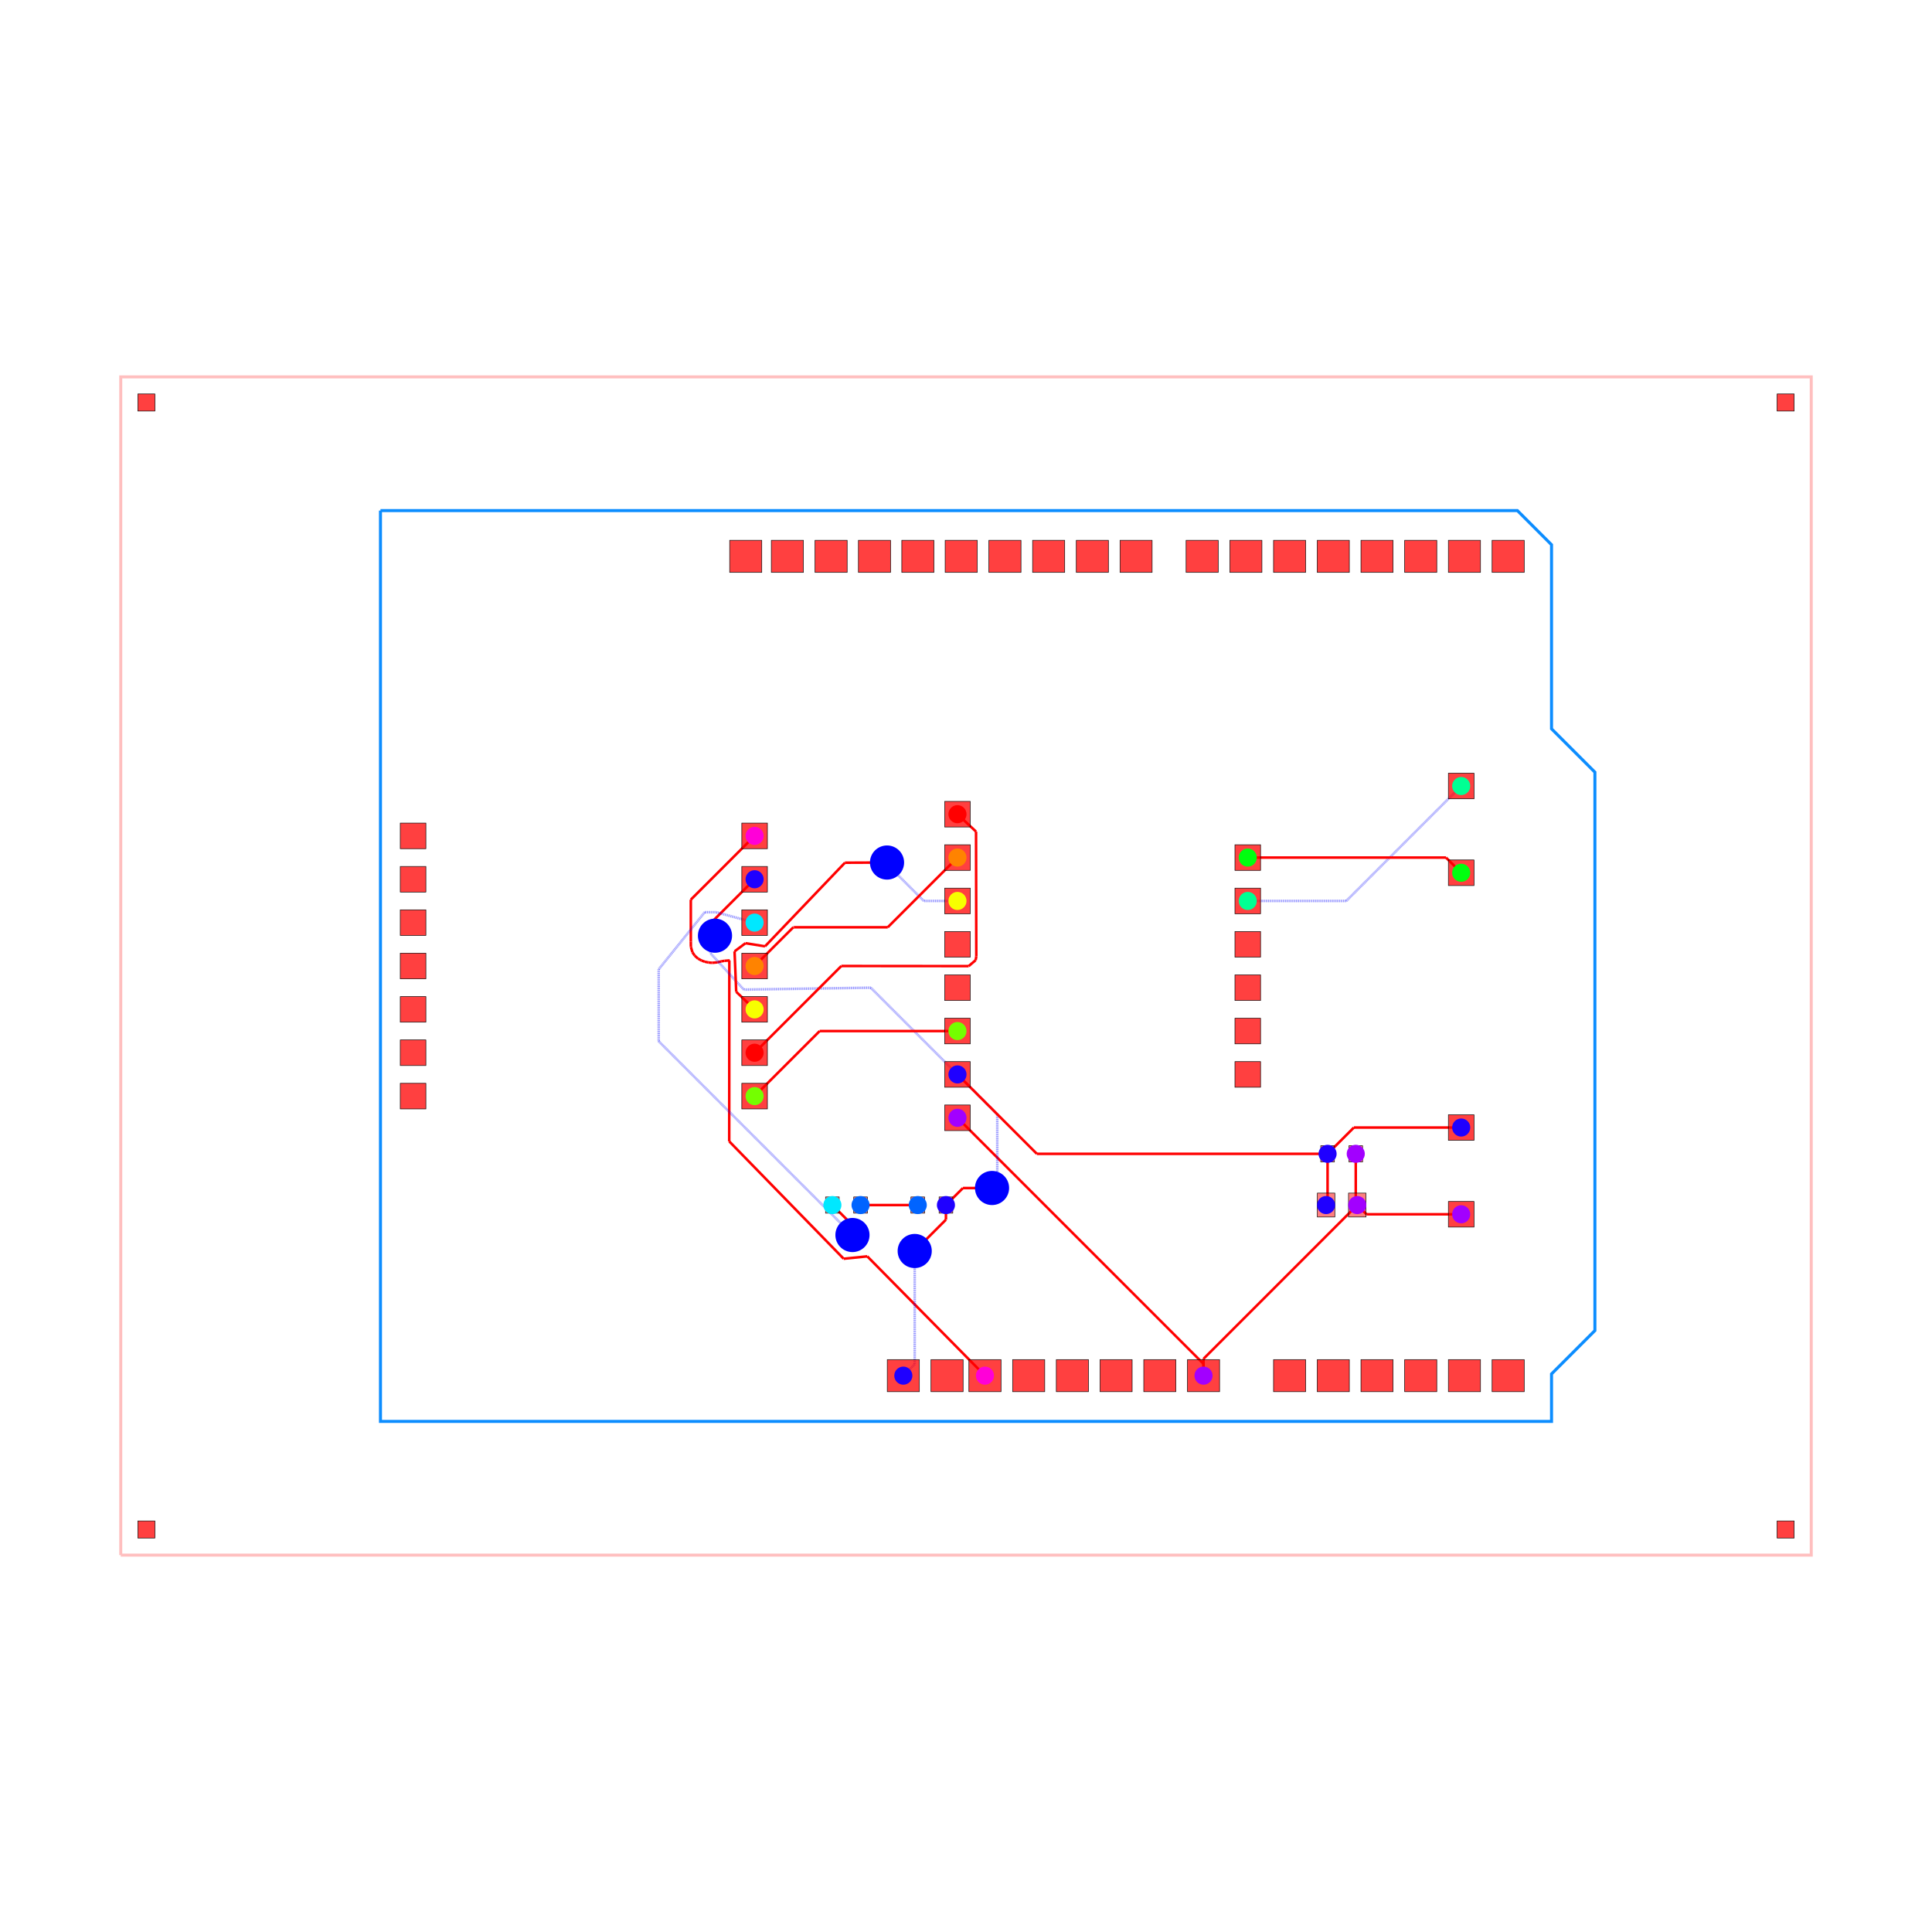
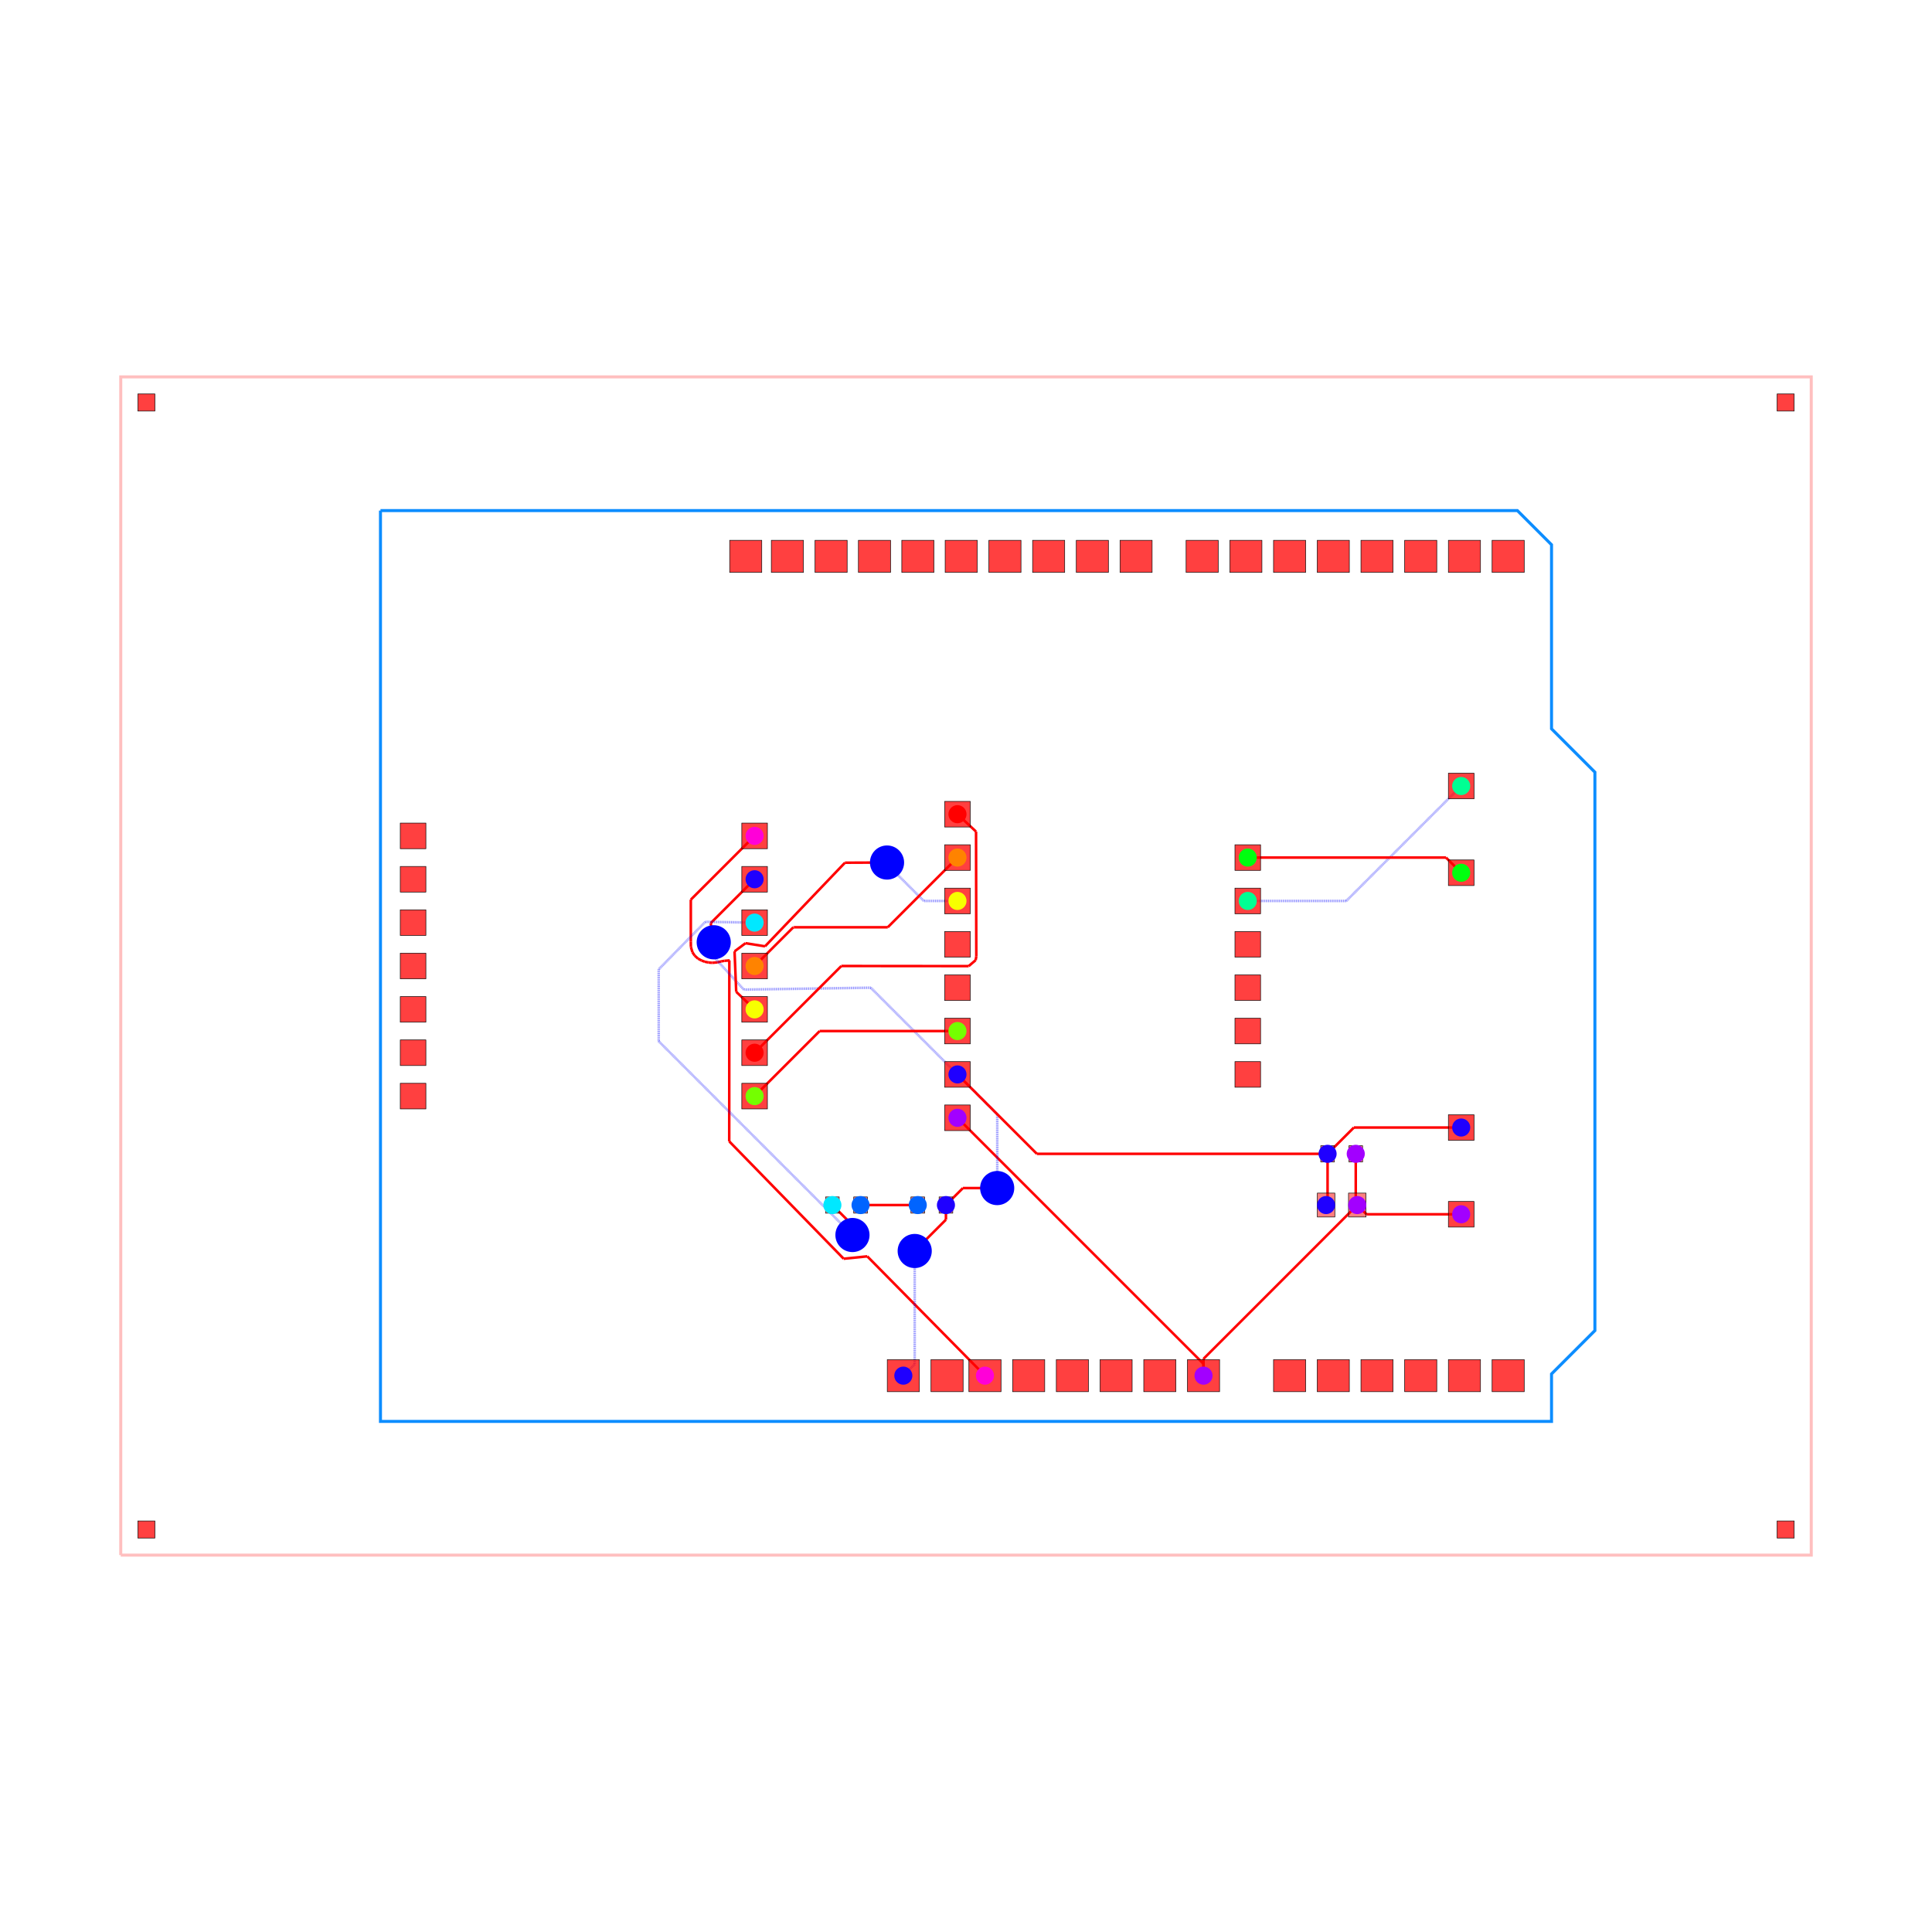
<svg xmlns="http://www.w3.org/2000/svg" width="640" height="640" viewBox="0 0 640 640">
  <rect width="100%" height="100%" fill="white" />
  <g>
    <polyline data-points="-49.5,-34.5 49.5,-34.5 49.5,34.5 -49.5,34.5 -49.5,-34.5" data-type="line" data-label="" points="40,515.152 600,515.152 600,124.848 40,124.848 40,515.152" fill="none" stroke="rgba(255,0,0,0.25)" stroke-width="1px" />
  </g>
  <g>
    <polyline data-points="-34.29,26.67 32.29,26.67 34.29,24.67 34.29,13.89 36.83,11.35 36.83,-21.35 34.29,-23.89 34.29,-26.67 -34.29,-26.67 -34.29,26.67" data-type="line" data-label="" points="126.036,169.139 502.651,169.139 513.964,180.453 513.964,241.43 528.331,255.798 528.331,440.768 513.964,455.135 513.964,470.861 126.036,470.861 126.036,169.139" fill="none" stroke="rgba(0, 136, 255, 0.95)" stroke-width="1px" />
  </g>
  <g>
    <polyline data-points="-12.379999999999999,7.62 -16.115539032448595,3.884460967551404" data-type="line" data-label="" points="249.972,276.897 228.841,298.027" fill="none" stroke="red" stroke-width="0.848" />
  </g>
  <g>
    <polyline data-points="-16.115539032448595,3.884460967551404 -16.115539032448595,1.4174062806521839" data-type="line" data-label="" points="228.841,298.027 228.841,311.982" fill="none" stroke="red" stroke-width="0.848" />
  </g>
  <g>
    <polyline data-points="-16.115539032448595,1.4174062806521839 -16.111173597357567,1.1138731233000008" data-type="line" data-label="" points="228.841,311.982 228.866,313.699" fill="none" stroke="red" stroke-width="0.848" />
  </g>
  <g>
    <polyline data-points="-16.111173597357567,1.1138731233000008 -16.021298833458307,0.8090293455544488" data-type="line" data-label="" points="228.866,313.699 229.374,315.424" fill="none" stroke="red" stroke-width="0.848" />
  </g>
  <g>
    <polyline data-points="-16.021298833458307,0.8090293455544488 -15.891174984108067,0.6102242823183112" data-type="line" data-label="" points="229.374,315.424 230.111,316.548" fill="none" stroke="red" stroke-width="0.848" />
  </g>
  <g>
    <polyline data-points="-15.891174984108067,0.6102242823183112 -15.69407611511969,0.43010187185928067" data-type="line" data-label="" points="230.111,316.548 231.225,317.567" fill="none" stroke="red" stroke-width="0.848" />
  </g>
  <g>
    <polyline data-points="-15.69407611511969,0.43010187185928067 -15.491139086846237,0.3227400940610538" data-type="line" data-label="" points="231.225,317.567 232.373,318.174" fill="none" stroke="red" stroke-width="0.848" />
  </g>
  <g>
    <polyline data-points="-15.491139086846237,0.3227400940610538 -15.300166825168919,0.2504972780790408" data-type="line" data-label="" points="232.373,318.174 233.454,318.583" fill="none" stroke="red" stroke-width="0.848" />
  </g>
  <g>
    <polyline data-points="-15.300166825168919,0.2504972780790408 -15.084930986282568,0.2056846583435714" data-type="line" data-label="" points="233.454,318.583 234.671,318.837" fill="none" stroke="red" stroke-width="0.848" />
  </g>
  <g>
    <polyline data-points="-15.084930986282568,0.2056846583435714 -14.865958487646559,0.18720909747035866" data-type="line" data-label="" points="234.671,318.837 235.91,318.941" fill="none" stroke="red" stroke-width="0.848" />
  </g>
  <g>
    <polyline data-points="-14.865958487646559,0.18720909747035866 -14.541756131007856,0.21541235259792918" data-type="line" data-label="" points="235.91,318.941 237.744,318.782" fill="none" stroke="red" stroke-width="0.848" />
  </g>
  <g>
    <polyline data-points="-14.541756131007856,0.21541235259792918 -14.336569479359511,0.27111332450623893" data-type="line" data-label="" points="237.744,318.782 238.904,318.466" fill="none" stroke="red" stroke-width="0.848" />
  </g>
  <g>
    <polyline data-points="-14.336569479359511,0.27111332450623893 -14.147,0.303" data-type="line" data-label="" points="238.904,318.466 239.977,318.286" fill="none" stroke="red" stroke-width="0.848" />
  </g>
  <g>
    <polyline data-points="-14.147,0.303 -13.840000000000002,0.327" data-type="line" data-label="" points="239.977,318.286 241.713,318.15" fill="none" stroke="red" stroke-width="0.848" />
  </g>
  <g>
    <polyline data-points="-13.840000000000002,0.327 -13.859913733482967,0.3246103519820441" data-type="line" data-label="" points="241.713,318.15 241.6,318.164" fill="none" stroke="red" stroke-width="0.848" />
  </g>
  <g>
    <polyline data-points="-13.859913733482967,0.3246103519820441 -13.866282159499763,-10.269464355225553" data-type="line" data-label="" points="241.6,318.164 241.564,378.09" fill="none" stroke="red" stroke-width="0.848" />
  </g>
  <g>
    <polyline data-points="-13.866282159499763,-10.269464355225553 -7.16498219611527,-17.143280513275098" data-type="line" data-label="" points="241.564,378.09 279.471,416.972" fill="none" stroke="red" stroke-width="0.848" />
  </g>
  <g>
    <polyline data-points="-7.16498219611527,-17.143280513275098 -5.781715683051156,-17.00332147642494" data-type="line" data-label="" points="279.471,416.972 287.295,416.18" fill="none" stroke="red" stroke-width="0.848" />
  </g>
  <g>
    <polyline data-points="-5.781715683051156,-17.00332147642494 1.11,-23.99" data-type="line" data-label="" points="287.295,416.18 326.279,455.701" fill="none" stroke="red" stroke-width="0.848" />
  </g>
  <g>
    <polyline data-points="22.825,-11 22.825,-13.911999999999999" data-type="line" data-label="" points="449.111,382.222 449.111,398.694" fill="none" stroke="red" stroke-width="0.848" />
  </g>
  <g>
    <polyline data-points="22.825,-13.911999999999999 22.9125,-14" data-type="line" data-label="" points="449.111,398.694 449.606,399.192" fill="none" stroke="red" stroke-width="0.848" />
  </g>
  <g>
    <polyline data-points="29,-14.54 23.453,-14.54" data-type="line" data-label="" points="484.04,402.246 452.663,402.246" fill="none" stroke="red" stroke-width="0.848" />
  </g>
  <g>
    <polyline data-points="23.453,-14.54 22.9125,-14" data-type="line" data-label="" points="452.663,402.246 449.606,399.192" fill="none" stroke="red" stroke-width="0.848" />
  </g>
  <g>
    <polyline data-points="13.91,-23.99 13.91,-23.003" data-type="line" data-label="" points="398.683,455.701 398.683,450.118" fill="none" stroke="red" stroke-width="0.848" />
  </g>
  <g>
    <polyline data-points="13.91,-23.003 22.9125,-14" data-type="line" data-label="" points="398.683,450.118 449.606,399.192" fill="none" stroke="red" stroke-width="0.848" />
  </g>
  <g>
    <polyline data-points="-0.5000000000000006,-8.89 13.91,-23.3" data-type="line" data-label="" points="317.172,370.287 398.683,451.798" fill="none" stroke="red" stroke-width="0.848" />
  </g>
  <g>
    <polyline data-points="13.91,-23.3 13.91,-23.99" data-type="line" data-label="" points="398.683,451.798 398.683,455.701" fill="none" stroke="red" stroke-width="0.848" />
  </g>
  <g>
    <polyline data-points="21.175,-11 21.175,-13.913" data-type="line" data-label="" points="439.778,382.222 439.778,398.7" fill="none" stroke="red" stroke-width="0.848" />
  </g>
  <g>
    <polyline data-points="21.175,-13.913 21.0875,-14" data-type="line" data-label="" points="439.778,398.7 439.283,399.192" fill="none" stroke="red" stroke-width="0.848" />
  </g>
  <g>
    <polyline data-points="-0.5000000000000004,-6.3500000000000005 1.8303621194521074,-8.68036211945211" data-type="line" data-label="" points="317.172,355.919 330.354,369.101" fill="none" stroke="rgba(0,0,255,0.5)" stroke-width="0.848" stroke-dasharray="0.2 0.2" />
  </g>
  <g>
    <polyline data-points="1.8303621194521074,-8.68036211945211 1.8303621194521076,-12.883953640828013" data-type="line" data-label="" points="330.354,369.101 330.354,392.879" fill="none" stroke="rgba(0,0,255,0.5)" stroke-width="0.848" stroke-dasharray="0.2 0.2" />
  </g>
  <g>
    <polyline data-points="1.8303621194521076,-12.883953640828013 1.8303621194521076,-13.000637880547893" data-type="line" data-label="" points="330.354,392.879 330.354,393.539" fill="none" stroke="rgba(0,0,255,0.5)" stroke-width="0.848" stroke-dasharray="0.2 0.2" />
  </g>
  <g>
-     <polyline data-points="1.8303621194521076,-13.000637880547893 1.5250000000000001,-13" data-type="line" data-label="" points="330.354,393.539 328.626,393.535" fill="none" stroke="rgba(0,0,255,0.5)" stroke-width="0.848" stroke-dasharray="0.2 0.2" />
-   </g>
-   <g>
-     <polyline data-points="1.5250000000000001,-13 -0.18000000000000083,-13.005" data-type="line" data-label="" points="328.626,393.535 318.982,393.564" fill="none" stroke="red" stroke-width="0.848" />
+     <polyline data-points="1.8303621194521076,-13.000637880547893 1.826,-13.005" data-type="line" data-label="" points="330.354,393.539 330.329,393.564" fill="none" stroke="rgba(0,0,255,0.5)" stroke-width="0.848" stroke-dasharray="0.2 0.2" />
+   </g>
+   <g>
+     <polyline data-points="1.826,-13.005 -0.18000000000000083,-13.005" data-type="line" data-label="" points="330.329,393.564 318.982,393.564" fill="none" stroke="red" stroke-width="0.848" />
  </g>
  <g>
    <polyline data-points="-0.18000000000000083,-13.005 -1.175,-14" data-type="line" data-label="" points="318.982,393.564 313.354,399.192" fill="none" stroke="red" stroke-width="0.848" />
  </g>
  <g>
    <polyline data-points="21.175,-11 22.715,-9.46" data-type="line" data-label="" points="439.778,382.222 448.489,373.511" fill="none" stroke="red" stroke-width="0.848" />
  </g>
  <g>
    <polyline data-points="22.715,-9.46 29,-9.46" data-type="line" data-label="" points="448.489,373.511 484.04,373.511" fill="none" stroke="red" stroke-width="0.848" />
  </g>
  <g>
    <polyline data-points="-1.175,-14 -1.175,-14.855598936256941" data-type="line" data-label="" points="313.354,399.192 313.354,404.032" fill="none" stroke="red" stroke-width="0.848" />
  </g>
  <g>
    <polyline data-points="-1.175,-14.855598936256941 -2.8680312375522674,-16.548630173809208" data-type="line" data-label="" points="313.354,404.032 303.777,413.608" fill="none" stroke="red" stroke-width="0.848" />
  </g>
  <g>
    <polyline data-points="-2.8680312375522674,-16.548630173809208 -2.8680312375522674,-16.55403123755227" data-type="line" data-label="" points="303.777,413.608 303.777,413.639" fill="none" stroke="red" stroke-width="0.848" />
  </g>
  <g>
    <polyline data-points="-2.8680312375522674,-16.55403123755227 -3.004,-16.69" data-type="line" data-label="" points="303.777,413.639 303.008,414.408" fill="none" stroke="red" stroke-width="0.848" />
  </g>
  <g>
    <polyline data-points="-3.004,-16.69 -3.004,-23.323999999999998" data-type="line" data-label="" points="303.008,414.408 303.008,451.934" fill="none" stroke="rgba(0,0,255,0.5)" stroke-width="0.848" stroke-dasharray="0.2 0.2" />
  </g>
  <g>
    <polyline data-points="-3.004,-23.323999999999998 -3.67,-23.99" data-type="line" data-label="" points="303.008,451.934 299.24,455.701" fill="none" stroke="rgba(0,0,255,0.5)" stroke-width="0.848" stroke-dasharray="0.2 0.2" />
  </g>
  <g>
    <polyline data-points="-0.5000000000000004,-6.3500000000000005 -5.579209984097725,-1.2707900159022758" data-type="line" data-label="" points="317.172,355.919 288.441,327.188" fill="none" stroke="rgba(0,0,255,0.5)" stroke-width="0.848" stroke-dasharray="0.2 0.2" />
  </g>
  <g>
    <polyline data-points="-5.579209984097725,-1.2707900159022758 -13.011211619771643,-1.3821136684684059" data-type="line" data-label="" points="288.441,327.188 246.401,327.818" fill="none" stroke="rgba(0,0,255,0.5)" stroke-width="0.848" stroke-dasharray="0.2 0.2" />
  </g>
  <g>
    <polyline data-points="-13.011211619771643,-1.3821136684684059 -14.973451445721997,0.7551557806070713" data-type="line" data-label="" points="246.401,327.818 235.302,315.728" fill="none" stroke="rgba(0,0,255,0.5)" stroke-width="0.848" stroke-dasharray="0.2 0.2" />
  </g>
  <g>
    <polyline data-points="-14.973451445721997,0.7551557806070713 -14.9471555657414,1.03943580131953" data-type="line" data-label="" points="235.302,315.728 235.45,314.12" fill="none" stroke="rgba(0,0,255,0.5)" stroke-width="0.848" stroke-dasharray="0.2 0.2" />
  </g>
  <g>
    <polyline data-points="-14.9471555657414,1.03943580131953 -14.9471555657414,1.0379204559154622" data-type="line" data-label="" points="235.45,314.12 235.45,314.129" fill="none" stroke="rgba(0,0,255,0.5)" stroke-width="0.848" stroke-dasharray="0.2 0.2" />
  </g>
  <g>
-     <polyline data-points="-14.9471555657414,1.0379204559154622 -14.7,1.7750000000000001" data-type="line" data-label="" points="235.45,314.129 236.848,309.96" fill="none" stroke="rgba(0,0,255,0.5)" stroke-width="0.848" stroke-dasharray="0.2 0.2" />
-   </g>
-   <g>
-     <polyline data-points="-14.7,1.7750000000000001 -14.951164352009338,2.5088356479906633" data-type="line" data-label="" points="236.848,309.96 235.428,305.809" fill="none" stroke="red" stroke-width="0.848" />
+     <polyline data-points="-14.9471555657414,1.0379204559154622 -14.773563385103932,1.3897031471155719" data-type="line" data-label="" points="235.45,314.129 236.432,312.139" fill="none" stroke="rgba(0,0,255,0.5)" stroke-width="0.848" stroke-dasharray="0.2 0.2" />
+   </g>
+   <g>
+     <polyline data-points="-14.773563385103932,1.3897031471155719 -14.951164352009338,2.5088356479906633" data-type="line" data-label="" points="236.432,312.139 235.428,305.809" fill="none" stroke="red" stroke-width="0.848" />
  </g>
  <g>
    <polyline data-points="-14.951164352009338,2.5088356479906633 -12.379999999999999,5.079999999999999" data-type="line" data-label="" points="235.428,305.809 249.972,291.265" fill="none" stroke="red" stroke-width="0.848" />
  </g>
  <g>
    <polyline data-points="-0.5000000000000004,-6.3500000000000005 4.149999999999999,-11" data-type="line" data-label="" points="317.172,355.919 343.475,382.222" fill="none" stroke="red" stroke-width="0.848" />
  </g>
  <g>
    <polyline data-points="4.149999999999999,-11 21.175,-11" data-type="line" data-label="" points="343.475,382.222 439.778,382.222" fill="none" stroke="red" stroke-width="0.848" />
  </g>
  <g>
    <polyline data-points="-2.825,-14 -6.175,-14" data-type="line" data-label="" points="304.02,399.192 285.071,399.192" fill="none" stroke="red" stroke-width="0.848" />
  </g>
  <g>
-     <polyline data-points="-12.379999999999999,2.54 -14.624999999999998,3.1499999999999995" data-type="line" data-label="" points="249.972,305.632 237.273,302.182" fill="none" stroke="rgba(0,0,255,0.5)" stroke-width="0.848" stroke-dasharray="0.2 0.2" />
-   </g>
-   <g>
-     <polyline data-points="-14.624999999999998,3.1499999999999995 -15.299999999999997,3.1499999999999995" data-type="line" data-label="" points="237.273,302.182 233.455,302.182" fill="none" stroke="rgba(0,0,255,0.5)" stroke-width="0.848" stroke-dasharray="0.2 0.2" />
-   </g>
-   <g>
-     <polyline data-points="-15.299999999999997,3.1499999999999995 -17.996903341623266,-0.19689418842833714" data-type="line" data-label="" points="233.455,302.182 218.199,321.114" fill="none" stroke="rgba(0,0,255,0.5)" stroke-width="0.848" stroke-dasharray="0.2 0.2" />
+     <polyline data-points="-12.379999999999999,2.54 -15.265061880124613,2.5879225542525455" data-type="line" data-label="" points="249.972,305.632 233.652,305.361" fill="none" stroke="rgba(0,0,255,0.5)" stroke-width="0.848" stroke-dasharray="0.2 0.2" />
+   </g>
+   <g>
+     <polyline data-points="-15.265061880124613,2.5879225542525455 -17.996903341623266,-0.19689418842833714" data-type="line" data-label="" points="233.652,305.361 218.199,321.114" fill="none" stroke="rgba(0,0,255,0.5)" stroke-width="0.848" stroke-dasharray="0.2 0.2" />
  </g>
  <g>
    <polyline data-points="-17.996903341623266,-0.19689418842833714 -17.99578300987679,-4.407216990123212" data-type="line" data-label="" points="218.199,321.114 218.206,344.93" fill="none" stroke="rgba(0,0,255,0.5)" stroke-width="0.848" stroke-dasharray="0.2 0.2" />
  </g>
  <g>
    <polyline data-points="-17.99578300987679,-4.407216990123212 -6.6673216150709536,-15.735678384929047" data-type="line" data-label="" points="218.206,344.93 282.286,409.01" fill="none" stroke="rgba(0,0,255,0.5)" stroke-width="0.848" stroke-dasharray="0.2 0.2" />
  </g>
  <g>
    <polyline data-points="-6.6673216150709536,-15.735678384929047 -6.649,-15.754" data-type="line" data-label="" points="282.286,409.01 282.389,409.114" fill="none" stroke="rgba(0,0,255,0.5)" stroke-width="0.848" stroke-dasharray="0.2 0.2" />
  </g>
  <g>
    <polyline data-points="-6.649,-15.754 -6.649,-15.176" data-type="line" data-label="" points="282.389,409.114 282.389,405.844" fill="none" stroke="red" stroke-width="0.848" />
  </g>
  <g>
    <polyline data-points="-6.649,-15.176 -7.825,-14" data-type="line" data-label="" points="282.389,405.844 275.737,399.192" fill="none" stroke="red" stroke-width="0.848" />
  </g>
  <g>
    <polyline data-points="16.5,3.8100000000000005 22.270000000000003,3.8100000000000005" data-type="line" data-label="" points="413.333,298.448 445.972,298.448" fill="none" stroke="rgba(0,0,255,0.5)" stroke-width="0.848" stroke-dasharray="0.2 0.2" />
  </g>
  <g>
    <polyline data-points="22.270000000000003,3.8100000000000005 29,10.54" data-type="line" data-label="" points="445.972,298.448 484.04,260.38" fill="none" stroke="rgba(0,0,255,0.5)" stroke-width="0.848" stroke-dasharray="0.2 0.2" />
  </g>
  <g>
    <polyline data-points="16.5,6.35 28.11,6.35" data-type="line" data-label="" points="413.333,284.081 479.006,284.081" fill="none" stroke="red" stroke-width="0.848" />
  </g>
  <g>
    <polyline data-points="28.11,6.35 29,5.46" data-type="line" data-label="" points="479.006,284.081 484.04,289.115" fill="none" stroke="red" stroke-width="0.848" />
  </g>
  <g>
    <polyline data-points="-0.5000000000000002,-3.8100000000000005 -8.57,-3.8100000000000005" data-type="line" data-label="" points="317.172,341.552 271.523,341.552" fill="none" stroke="red" stroke-width="0.848" />
  </g>
  <g>
    <polyline data-points="-8.57,-3.8100000000000005 -12.379999999999999,-7.62" data-type="line" data-label="" points="271.523,341.552 249.972,363.103" fill="none" stroke="red" stroke-width="0.848" />
  </g>
  <g>
    <polyline data-points="-0.4999999999999998,3.8099999999999987 -2.471703855705023,3.8099999999999987" data-type="line" data-label="" points="317.172,298.448 306.019,298.448" fill="none" stroke="rgba(0,0,255,0.5)" stroke-width="0.848" stroke-dasharray="0.2 0.2" />
  </g>
  <g>
    <polyline data-points="-2.471703855705023,3.8099999999999987 -4.593548653914081,5.931844798209057" data-type="line" data-label="" points="306.019,298.448 294.016,286.446" fill="none" stroke="rgba(0,0,255,0.5)" stroke-width="0.848" stroke-dasharray="0.2 0.2" />
  </g>
  <g>
    <polyline data-points="-4.593548653914081,5.931844798209057 -4.593548653914081,6.028351064893331" data-type="line" data-label="" points="294.016,286.446 294.016,285.9" fill="none" stroke="rgba(0,0,255,0.5)" stroke-width="0.848" stroke-dasharray="0.2 0.2" />
  </g>
  <g>
    <polyline data-points="-4.593548653914081,6.028351064893331 -4.62465922620403,6.05946163718328" data-type="line" data-label="" points="294.016,285.9 293.84,285.724" fill="none" stroke="rgba(0,0,255,0.5)" stroke-width="0.848" stroke-dasharray="0.2 0.2" />
  </g>
  <g>
    <polyline data-points="-4.62465922620403,6.05946163718328 -7.089441313111011,6.048962011544788" data-type="line" data-label="" points="293.84,285.724 279.898,285.784" fill="none" stroke="red" stroke-width="0.848" />
  </g>
  <g>
    <polyline data-points="-7.089441313111011,6.048962011544788 -11.769414430962609,1.1520180152155004" data-type="line" data-label="" points="279.898,285.784 253.426,313.484" fill="none" stroke="red" stroke-width="0.848" />
  </g>
  <g>
    <polyline data-points="-11.769414430962609,1.1520180152155004 -12.914177894850654,1.3346744531504116" data-type="line" data-label="" points="253.426,313.484 246.95,312.45" fill="none" stroke="red" stroke-width="0.848" />
  </g>
  <g>
    <polyline data-points="-12.914177894850654,1.3346744531504116 -13.554033190639625,0.8576037359368637" data-type="line" data-label="" points="246.95,312.45 243.331,315.149" fill="none" stroke="red" stroke-width="0.848" />
  </g>
  <g>
    <polyline data-points="-13.554033190639625,0.8576037359368637 -13.457615550138163,-1.5104544811440455" data-type="line" data-label="" points="243.331,315.149 243.876,328.544" fill="none" stroke="red" stroke-width="0.848" />
  </g>
  <g>
    <polyline data-points="-13.457615550138163,-1.5104544811440455 -12.379999999999999,-2.54" data-type="line" data-label="" points="243.876,328.544 249.972,334.368" fill="none" stroke="red" stroke-width="0.848" />
  </g>
  <g>
    <polyline data-points="-0.4999999999999996,6.35 -4.582056714093773,2.2679432859062265" data-type="line" data-label="" points="317.172,284.081 294.081,307.171" fill="none" stroke="red" stroke-width="0.848" />
  </g>
  <g>
    <polyline data-points="-4.582056714093773,2.2679432859062265 -10.069912885451132,2.2679432859062265" data-type="line" data-label="" points="294.081,307.171 263.039,307.171" fill="none" stroke="red" stroke-width="0.848" />
  </g>
  <g>
    <polyline data-points="-10.069912885451132,2.2679432859062265 -10.112056714093775,2.2679432859062265" data-type="line" data-label="" points="263.039,307.171 262.8,307.171" fill="none" stroke="red" stroke-width="0.848" />
  </g>
  <g>
    <polyline data-points="-10.112056714093775,2.2679432859062265 -12.379999999999999,0" data-type="line" data-label="" points="262.8,307.171 249.972,320" fill="none" stroke="red" stroke-width="0.848" />
  </g>
  <g>
    <polyline data-points="-0.49999999999999944,8.89 0.5884561571269298,7.8697274155375565" data-type="line" data-label="" points="317.172,269.713 323.329,275.484" fill="none" stroke="red" stroke-width="0.848" />
  </g>
  <g>
    <polyline data-points="0.5884561571269298,7.8697274155375565 0.6031199269685501,0.5591941928073673" data-type="line" data-label="" points="323.329,275.484 323.412,316.837" fill="none" stroke="red" stroke-width="0.848" />
  </g>
  <g>
    <polyline data-points="0.6031199269685501,0.5591941928073673 0.5651357139356389,0.34170922051227415" data-type="line" data-label="" points="323.412,316.837 323.197,318.067" fill="none" stroke="red" stroke-width="0.848" />
  </g>
  <g>
    <polyline data-points="0.5651357139356389,0.34170922051227415 0.15602005967902519,-0.006351716385023205" data-type="line" data-label="" points="323.197,318.067 320.883,320.036" fill="none" stroke="red" stroke-width="0.848" />
  </g>
  <g>
    <polyline data-points="0.15602005967902519,-0.006351716385023205 -7.300000000000001,0" data-type="line" data-label="" points="320.883,320.036 278.707,320" fill="none" stroke="red" stroke-width="0.848" />
  </g>
  <g>
    <polyline data-points="-7.300000000000001,0 -12.379999999999999,-5.08" data-type="line" data-label="" points="278.707,320 249.972,348.735" fill="none" stroke="red" stroke-width="0.848" />
  </g>
  <g>
    <rect data-type="rect" data-label="top source_net_1" data-x="22.9125" data-y="-14" x="446.707" y="395.232" width="5.798" height="7.919" fill="rgba(255,0,0,0.5)" stroke="black" stroke-width="0.177" />
  </g>
  <g>
    <rect data-type="rect" data-label="top source_net_0" data-x="21.0875" data-y="-14" x="436.384" y="395.232" width="5.798" height="7.919" fill="rgba(255,0,0,0.5)" stroke="black" stroke-width="0.177" />
  </g>
  <g>
    <rect data-type="rect" data-label="top source_net_1" data-x="22.825" data-y="-11" x="446.848" y="379.535" width="4.525" height="5.374" fill="rgba(255,0,0,0.5)" stroke="black" stroke-width="0.177" />
  </g>
  <g>
    <rect data-type="rect" data-label="top source_net_0" data-x="21.175" data-y="-11" x="437.515" y="379.535" width="4.525" height="5.374" fill="rgba(255,0,0,0.5)" stroke="black" stroke-width="0.177" />
  </g>
  <g>
    <rect data-type="rect" data-label="top source_trace_20" data-x="-7.825" data-y="-14" x="273.475" y="396.505" width="4.525" height="5.374" fill="rgba(255,0,0,0.5)" stroke="black" stroke-width="0.177" />
  </g>
  <g>
    <rect data-type="rect" data-label="top source_trace_21" data-x="-6.175" data-y="-14" x="282.808" y="396.505" width="4.525" height="5.374" fill="rgba(255,0,0,0.5)" stroke="black" stroke-width="0.177" />
  </g>
  <g>
    <rect data-type="rect" data-label="top source_trace_21" data-x="-2.825" data-y="-14" x="301.758" y="396.505" width="4.525" height="5.374" fill="rgba(255,0,0,0.5)" stroke="black" stroke-width="0.177" />
  </g>
  <g>
    <rect data-type="rect" data-label="top source_net_0" data-x="-1.175" data-y="-14" x="311.091" y="396.505" width="4.525" height="5.374" fill="rgba(255,0,0,0.5)" stroke="black" stroke-width="0.177" />
  </g>
  <g>
    <rect data-type="rect" data-label="top bottom" data-x="31.75" data-y="-23.99" x="494.279" y="450.384" width="10.634" height="10.634" fill="rgba(255,0,0,0.75)" stroke="black" stroke-width="0.177" />
  </g>
  <g>
    <rect data-type="rect" data-label="top bottom" data-x="29.19" data-y="-23.99" x="479.798" y="450.384" width="10.634" height="10.634" fill="rgba(255,0,0,0.75)" stroke="black" stroke-width="0.177" />
  </g>
  <g>
    <rect data-type="rect" data-label="top bottom" data-x="26.63" data-y="-23.99" x="465.317" y="450.384" width="10.634" height="10.634" fill="rgba(255,0,0,0.75)" stroke="black" stroke-width="0.177" />
  </g>
  <g>
    <rect data-type="rect" data-label="top bottom" data-x="24.07" data-y="-23.99" x="450.836" y="450.384" width="10.634" height="10.634" fill="rgba(255,0,0,0.75)" stroke="black" stroke-width="0.177" />
  </g>
  <g>
    <rect data-type="rect" data-label="top bottom" data-x="21.51" data-y="-23.99" x="436.356" y="450.384" width="10.634" height="10.634" fill="rgba(255,0,0,0.75)" stroke="black" stroke-width="0.177" />
  </g>
  <g>
    <rect data-type="rect" data-label="top bottom" data-x="18.95" data-y="-23.99" x="421.875" y="450.384" width="10.634" height="10.634" fill="rgba(255,0,0,0.75)" stroke="black" stroke-width="0.177" />
  </g>
  <g>
    <rect data-type="rect" data-label="top source_net_1 bottom source_net_1" data-x="13.91" data-y="-23.99" x="393.366" y="450.384" width="10.634" height="10.634" fill="rgba(255,0,0,0.75)" stroke="black" stroke-width="0.177" />
  </g>
  <g>
    <rect data-type="rect" data-label="top bottom" data-x="11.35" data-y="-23.99" x="378.885" y="450.384" width="10.634" height="10.634" fill="rgba(255,0,0,0.75)" stroke="black" stroke-width="0.177" />
  </g>
  <g>
    <rect data-type="rect" data-label="top bottom" data-x="8.79" data-y="-23.99" x="364.404" y="450.384" width="10.634" height="10.634" fill="rgba(255,0,0,0.75)" stroke="black" stroke-width="0.177" />
  </g>
  <g>
    <rect data-type="rect" data-label="top bottom" data-x="6.23" data-y="-23.99" x="349.923" y="450.384" width="10.634" height="10.634" fill="rgba(255,0,0,0.75)" stroke="black" stroke-width="0.177" />
  </g>
  <g>
    <rect data-type="rect" data-label="top bottom" data-x="3.67" data-y="-23.99" x="335.442" y="450.384" width="10.634" height="10.634" fill="rgba(255,0,0,0.75)" stroke="black" stroke-width="0.177" />
  </g>
  <g>
    <rect data-type="rect" data-label="top source_net_2 bottom source_net_2" data-x="1.11" data-y="-23.99" x="320.962" y="450.384" width="10.634" height="10.634" fill="rgba(255,0,0,0.75)" stroke="black" stroke-width="0.177" />
  </g>
  <g>
    <rect data-type="rect" data-label="top bottom" data-x="-1.11" data-y="-23.99" x="308.404" y="450.384" width="10.634" height="10.634" fill="rgba(255,0,0,0.75)" stroke="black" stroke-width="0.177" />
  </g>
  <g>
    <rect data-type="rect" data-label="top source_net_0 bottom source_net_0" data-x="-3.67" data-y="-23.99" x="293.923" y="450.384" width="10.634" height="10.634" fill="rgba(255,0,0,0.75)" stroke="black" stroke-width="0.177" />
  </g>
  <g>
    <rect data-type="rect" data-label="top bottom" data-x="31.75" data-y="23.99" x="494.279" y="178.982" width="10.634" height="10.634" fill="rgba(255,0,0,0.75)" stroke="black" stroke-width="0.177" />
  </g>
  <g>
    <rect data-type="rect" data-label="top bottom" data-x="29.19" data-y="23.99" x="479.798" y="178.982" width="10.634" height="10.634" fill="rgba(255,0,0,0.75)" stroke="black" stroke-width="0.177" />
  </g>
  <g>
    <rect data-type="rect" data-label="top bottom" data-x="26.63" data-y="23.99" x="465.317" y="178.982" width="10.634" height="10.634" fill="rgba(255,0,0,0.75)" stroke="black" stroke-width="0.177" />
  </g>
  <g>
    <rect data-type="rect" data-label="top bottom" data-x="24.07" data-y="23.99" x="450.836" y="178.982" width="10.634" height="10.634" fill="rgba(255,0,0,0.75)" stroke="black" stroke-width="0.177" />
  </g>
  <g>
    <rect data-type="rect" data-label="top bottom" data-x="21.51" data-y="23.99" x="436.356" y="178.982" width="10.634" height="10.634" fill="rgba(255,0,0,0.75)" stroke="black" stroke-width="0.177" />
  </g>
  <g>
    <rect data-type="rect" data-label="top bottom" data-x="18.95" data-y="23.99" x="421.875" y="178.982" width="10.634" height="10.634" fill="rgba(255,0,0,0.75)" stroke="black" stroke-width="0.177" />
  </g>
  <g>
    <rect data-type="rect" data-label="top bottom" data-x="16.39" data-y="23.99" x="407.394" y="178.982" width="10.634" height="10.634" fill="rgba(255,0,0,0.75)" stroke="black" stroke-width="0.177" />
  </g>
  <g>
    <rect data-type="rect" data-label="top bottom" data-x="13.83" data-y="23.99" x="392.913" y="178.982" width="10.634" height="10.634" fill="rgba(255,0,0,0.75)" stroke="black" stroke-width="0.177" />
  </g>
  <g>
    <rect data-type="rect" data-label="top bottom" data-x="9.96" data-y="23.99" x="371.022" y="178.982" width="10.634" height="10.634" fill="rgba(255,0,0,0.75)" stroke="black" stroke-width="0.177" />
  </g>
  <g>
    <rect data-type="rect" data-label="top bottom" data-x="7.4" data-y="23.99" x="356.541" y="178.982" width="10.634" height="10.634" fill="rgba(255,0,0,0.75)" stroke="black" stroke-width="0.177" />
  </g>
  <g>
    <rect data-type="rect" data-label="top bottom" data-x="4.84" data-y="23.99" x="342.061" y="178.982" width="10.634" height="10.634" fill="rgba(255,0,0,0.75)" stroke="black" stroke-width="0.177" />
  </g>
  <g>
    <rect data-type="rect" data-label="top bottom" data-x="2.28" data-y="23.99" x="327.58" y="178.982" width="10.634" height="10.634" fill="rgba(255,0,0,0.75)" stroke="black" stroke-width="0.177" />
  </g>
  <g>
    <rect data-type="rect" data-label="top bottom" data-x="-0.28" data-y="23.99" x="313.099" y="178.982" width="10.634" height="10.634" fill="rgba(255,0,0,0.75)" stroke="black" stroke-width="0.177" />
  </g>
  <g>
    <rect data-type="rect" data-label="top bottom" data-x="-2.82" data-y="23.99" x="298.731" y="178.982" width="10.634" height="10.634" fill="rgba(255,0,0,0.75)" stroke="black" stroke-width="0.177" />
  </g>
  <g>
    <rect data-type="rect" data-label="top bottom" data-x="-5.36" data-y="23.99" x="284.364" y="178.982" width="10.634" height="10.634" fill="rgba(255,0,0,0.75)" stroke="black" stroke-width="0.177" />
  </g>
  <g>
    <rect data-type="rect" data-label="top bottom" data-x="-7.9" data-y="23.99" x="269.996" y="178.982" width="10.634" height="10.634" fill="rgba(255,0,0,0.75)" stroke="black" stroke-width="0.177" />
  </g>
  <g>
    <rect data-type="rect" data-label="top bottom" data-x="-10.46" data-y="23.99" x="255.515" y="178.982" width="10.634" height="10.634" fill="rgba(255,0,0,0.75)" stroke="black" stroke-width="0.177" />
  </g>
  <g>
    <rect data-type="rect" data-label="top bottom" data-x="-12.9" data-y="23.99" x="241.713" y="178.982" width="10.634" height="10.634" fill="rgba(255,0,0,0.75)" stroke="black" stroke-width="0.177" />
  </g>
  <g>
    <rect data-type="rect" data-label="top bottom" data-x="-32.379999999999995" data-y="-7.62" x="132.598" y="358.861" width="8.485" height="8.485" fill="rgba(255,0,0,0.75)" stroke="black" stroke-width="0.177" />
  </g>
  <g>
    <rect data-type="rect" data-label="top bottom" data-x="-32.379999999999995" data-y="-5.08" x="132.598" y="344.493" width="8.485" height="8.485" fill="rgba(255,0,0,0.75)" stroke="black" stroke-width="0.177" />
  </g>
  <g>
    <rect data-type="rect" data-label="top bottom" data-x="-32.379999999999995" data-y="-2.54" x="132.598" y="330.125" width="8.485" height="8.485" fill="rgba(255,0,0,0.75)" stroke="black" stroke-width="0.177" />
  </g>
  <g>
    <rect data-type="rect" data-label="top bottom" data-x="-32.379999999999995" data-y="0" x="132.598" y="315.758" width="8.485" height="8.485" fill="rgba(255,0,0,0.75)" stroke="black" stroke-width="0.177" />
  </g>
  <g>
    <rect data-type="rect" data-label="top bottom" data-x="-32.379999999999995" data-y="2.54" x="132.598" y="301.39" width="8.485" height="8.485" fill="rgba(255,0,0,0.75)" stroke="black" stroke-width="0.177" />
  </g>
  <g>
    <rect data-type="rect" data-label="top bottom" data-x="-32.379999999999995" data-y="5.079999999999999" x="132.598" y="287.022" width="8.485" height="8.485" fill="rgba(255,0,0,0.75)" stroke="black" stroke-width="0.177" />
  </g>
  <g>
    <rect data-type="rect" data-label="top bottom" data-x="-32.379999999999995" data-y="7.62" x="132.598" y="272.655" width="8.485" height="8.485" fill="rgba(255,0,0,0.75)" stroke="black" stroke-width="0.177" />
  </g>
  <g>
    <rect data-type="rect" data-label="top source_trace_6 bottom source_trace_6" data-x="-12.379999999999999" data-y="-7.62" x="245.729" y="358.861" width="8.485" height="8.485" fill="rgba(255,0,0,0.75)" stroke="black" stroke-width="0.177" />
  </g>
  <g>
    <rect data-type="rect" data-label="top source_trace_3 bottom source_trace_3" data-x="-12.379999999999999" data-y="-5.08" x="245.729" y="344.493" width="8.485" height="8.485" fill="rgba(255,0,0,0.75)" stroke="black" stroke-width="0.177" />
  </g>
  <g>
    <rect data-type="rect" data-label="top source_trace_5 bottom source_trace_5" data-x="-12.379999999999999" data-y="-2.54" x="245.729" y="330.125" width="8.485" height="8.485" fill="rgba(255,0,0,0.75)" stroke="black" stroke-width="0.177" />
  </g>
  <g>
    <rect data-type="rect" data-label="top source_trace_4 bottom source_trace_4" data-x="-12.379999999999999" data-y="0" x="245.729" y="315.758" width="8.485" height="8.485" fill="rgba(255,0,0,0.75)" stroke="black" stroke-width="0.177" />
  </g>
  <g>
    <rect data-type="rect" data-label="top source_trace_20 bottom source_trace_20" data-x="-12.379999999999999" data-y="2.54" x="245.729" y="301.39" width="8.485" height="8.485" fill="rgba(255,0,0,0.75)" stroke="black" stroke-width="0.177" />
  </g>
  <g>
    <rect data-type="rect" data-label="top source_net_0 bottom source_net_0" data-x="-12.379999999999999" data-y="5.079999999999999" x="245.729" y="287.022" width="8.485" height="8.485" fill="rgba(255,0,0,0.75)" stroke="black" stroke-width="0.177" />
  </g>
  <g>
    <rect data-type="rect" data-label="top source_net_2 bottom source_net_2" data-x="-12.379999999999999" data-y="7.62" x="245.729" y="272.655" width="8.485" height="8.485" fill="rgba(255,0,0,0.75)" stroke="black" stroke-width="0.177" />
  </g>
  <g>
    <rect data-type="rect" data-label="top source_net_1 bottom source_net_1" data-x="-0.5000000000000006" data-y="-8.89" x="312.929" y="366.044" width="8.485" height="8.485" fill="rgba(255,0,0,0.75)" stroke="black" stroke-width="0.177" />
  </g>
  <g>
    <rect data-type="rect" data-label="top source_net_0 bottom source_net_0" data-x="-0.5000000000000004" data-y="-6.3500000000000005" x="312.929" y="351.677" width="8.485" height="8.485" fill="rgba(255,0,0,0.75)" stroke="black" stroke-width="0.177" />
  </g>
  <g>
    <rect data-type="rect" data-label="top source_trace_6 bottom source_trace_6" data-x="-0.5000000000000002" data-y="-3.8100000000000005" x="312.929" y="337.309" width="8.485" height="8.485" fill="rgba(255,0,0,0.75)" stroke="black" stroke-width="0.177" />
  </g>
  <g>
    <rect data-type="rect" data-label="top bottom" data-x="-0.5000000000000001" data-y="-1.2700000000000005" x="312.929" y="322.941" width="8.485" height="8.485" fill="rgba(255,0,0,0.75)" stroke="black" stroke-width="0.177" />
  </g>
  <g>
    <rect data-type="rect" data-label="top bottom" data-x="-0.49999999999999994" data-y="1.2699999999999996" x="312.929" y="308.574" width="8.485" height="8.485" fill="rgba(255,0,0,0.75)" stroke="black" stroke-width="0.177" />
  </g>
  <g>
    <rect data-type="rect" data-label="top source_trace_5 bottom source_trace_5" data-x="-0.4999999999999998" data-y="3.8099999999999987" x="312.929" y="294.206" width="8.485" height="8.485" fill="rgba(255,0,0,0.75)" stroke="black" stroke-width="0.177" />
  </g>
  <g>
    <rect data-type="rect" data-label="top source_trace_4 bottom source_trace_4" data-x="-0.4999999999999996" data-y="6.35" x="312.929" y="279.838" width="8.485" height="8.485" fill="rgba(255,0,0,0.75)" stroke="black" stroke-width="0.177" />
  </g>
  <g>
    <rect data-type="rect" data-label="top source_trace_3 bottom source_trace_3" data-x="-0.49999999999999944" data-y="8.89" x="312.929" y="265.471" width="8.485" height="8.485" fill="rgba(255,0,0,0.75)" stroke="black" stroke-width="0.177" />
  </g>
  <g>
    <rect data-type="rect" data-label="top bottom" data-x="16.5" data-y="-6.35" x="409.091" y="351.677" width="8.485" height="8.485" fill="rgba(255,0,0,0.75)" stroke="black" stroke-width="0.177" />
  </g>
  <g>
    <rect data-type="rect" data-label="top bottom" data-x="16.5" data-y="-3.8099999999999996" x="409.091" y="337.309" width="8.485" height="8.485" fill="rgba(255,0,0,0.75)" stroke="black" stroke-width="0.177" />
  </g>
  <g>
    <rect data-type="rect" data-label="top bottom" data-x="16.5" data-y="-1.2699999999999996" x="409.091" y="322.941" width="8.485" height="8.485" fill="rgba(255,0,0,0.75)" stroke="black" stroke-width="0.177" />
  </g>
  <g>
    <rect data-type="rect" data-label="top bottom" data-x="16.5" data-y="1.2700000000000005" x="409.091" y="308.574" width="8.485" height="8.485" fill="rgba(255,0,0,0.75)" stroke="black" stroke-width="0.177" />
  </g>
  <g>
    <rect data-type="rect" data-label="top source_trace_19 bottom source_trace_19" data-x="16.5" data-y="3.8100000000000005" x="409.091" y="294.206" width="8.485" height="8.485" fill="rgba(255,0,0,0.75)" stroke="black" stroke-width="0.177" />
  </g>
  <g>
    <rect data-type="rect" data-label="top source_trace_18 bottom source_trace_18" data-x="16.5" data-y="6.35" x="409.091" y="279.838" width="8.485" height="8.485" fill="rgba(255,0,0,0.75)" stroke="black" stroke-width="0.177" />
  </g>
  <g>
    <rect data-type="rect" data-label="top source_net_1 bottom source_net_1" data-x="29" data-y="-14.54" x="479.798" y="398.004" width="8.485" height="8.485" fill="rgba(255,0,0,0.75)" stroke="black" stroke-width="0.177" />
  </g>
  <g>
    <rect data-type="rect" data-label="top source_net_0 bottom source_net_0" data-x="29" data-y="-9.46" x="479.798" y="369.269" width="8.485" height="8.485" fill="rgba(255,0,0,0.75)" stroke="black" stroke-width="0.177" />
  </g>
  <g>
    <rect data-type="rect" data-label="top source_trace_18 bottom source_trace_18" data-x="29" data-y="5.46" x="479.798" y="284.873" width="8.485" height="8.485" fill="rgba(255,0,0,0.75)" stroke="black" stroke-width="0.177" />
  </g>
  <g>
    <rect data-type="rect" data-label="top source_trace_19 bottom source_trace_19" data-x="29" data-y="10.54" x="479.798" y="256.137" width="8.485" height="8.485" fill="rgba(255,0,0,0.75)" stroke="black" stroke-width="0.177" />
  </g>
  <g>
    <rect data-type="rect" data-label="top bottom" data-x="-48" data-y="-33" x="45.657" y="503.838" width="5.657" height="5.657" fill="rgba(255,0,0,0.75)" stroke="black" stroke-width="0.177" />
  </g>
  <g>
    <rect data-type="rect" data-label="top bottom" data-x="-48" data-y="33" x="45.657" y="130.505" width="5.657" height="5.657" fill="rgba(255,0,0,0.75)" stroke="black" stroke-width="0.177" />
  </g>
  <g>
    <rect data-type="rect" data-label="top bottom" data-x="48" data-y="-33" x="588.687" y="503.838" width="5.657" height="5.657" fill="rgba(255,0,0,0.75)" stroke="black" stroke-width="0.177" />
  </g>
  <g>
    <rect data-type="rect" data-label="top bottom" data-x="48" data-y="33" x="588.687" y="130.505" width="5.657" height="5.657" fill="rgba(255,0,0,0.75)" stroke="black" stroke-width="0.177" />
  </g>
-   <circle data-type="circle" data-label="" data-x="1.5250000000000001" data-y="-13" cx="328.626" cy="393.535" r="5.657" fill="blue" stroke="none" stroke-width="0.177" />
+   <circle data-type="circle" data-label="" data-x="1.826" data-y="-13.005" cx="330.329" cy="393.564" r="5.657" fill="blue" stroke="none" stroke-width="0.177" />
  <circle data-type="circle" data-label="" data-x="-3.004" data-y="-16.69" cx="303.008" cy="414.408" r="5.657" fill="blue" stroke="none" stroke-width="0.177" />
-   <circle data-type="circle" data-label="" data-x="-14.7" data-y="1.7750000000000001" cx="236.848" cy="309.96" r="5.657" fill="blue" stroke="none" stroke-width="0.177" />
+   <circle data-type="circle" data-label="" data-x="-14.773563385103932" data-y="1.3897031471155719" cx="236.432" cy="312.139" r="5.657" fill="blue" stroke="none" stroke-width="0.177" />
  <circle data-type="circle" data-label="" data-x="-6.649" data-y="-15.754" cx="282.389" cy="409.114" r="5.657" fill="blue" stroke="none" stroke-width="0.177" />
  <circle data-type="circle" data-label="" data-x="-4.62465922620403" data-y="6.05946163718328" cx="293.84" cy="285.724" r="5.657" fill="blue" stroke="none" stroke-width="0.177" />
  <g>
    <circle data-type="point" data-label="source_trace_3 source_trace_3 top" data-x="-12.379999999999999" data-y="-5.08" cx="249.972" cy="348.735" r="3" fill="hsl(0, 100%, 50%)" />
  </g>
  <g>
    <circle data-type="point" data-label="source_trace_3 source_trace_3 top" data-x="-0.49999999999999944" data-y="8.89" cx="317.172" cy="269.713" r="3" fill="hsl(0, 100%, 50%)" />
  </g>
  <g>
    <circle data-type="point" data-label="source_trace_4 source_trace_4 top" data-x="-12.379999999999999" data-y="0" cx="249.972" cy="320" r="3" fill="hsl(30.909, 100%, 50%)" />
  </g>
  <g>
    <circle data-type="point" data-label="source_trace_4 source_trace_4 top" data-x="-0.4999999999999996" data-y="6.35" cx="317.172" cy="284.081" r="3" fill="hsl(30.909, 100%, 50%)" />
  </g>
  <g>
    <circle data-type="point" data-label="source_trace_5 source_trace_5 top" data-x="-12.379999999999999" data-y="-2.54" cx="249.972" cy="334.368" r="3" fill="hsl(61.818, 100%, 50%)" />
  </g>
  <g>
    <circle data-type="point" data-label="source_trace_5 source_trace_5 top" data-x="-0.4999999999999998" data-y="3.8099999999999987" cx="317.172" cy="298.448" r="3" fill="hsl(61.818, 100%, 50%)" />
  </g>
  <g>
    <circle data-type="point" data-label="source_trace_6 source_trace_6 top" data-x="-12.379999999999999" data-y="-7.62" cx="249.972" cy="363.103" r="3" fill="hsl(92.727, 100%, 50%)" />
  </g>
  <g>
    <circle data-type="point" data-label="source_trace_6 source_trace_6 top" data-x="-0.5000000000000002" data-y="-3.8100000000000005" cx="317.172" cy="341.552" r="3" fill="hsl(92.727, 100%, 50%)" />
  </g>
  <g>
    <circle data-type="point" data-label="source_trace_18 source_trace_18 top" data-x="29" data-y="5.46" cx="484.04" cy="289.115" r="3" fill="hsl(123.636, 100%, 50%)" />
  </g>
  <g>
    <circle data-type="point" data-label="source_trace_18 source_trace_18 top" data-x="16.5" data-y="6.35" cx="413.333" cy="284.081" r="3" fill="hsl(123.636, 100%, 50%)" />
  </g>
  <g>
    <circle data-type="point" data-label="source_trace_19 source_trace_19 top" data-x="29" data-y="10.54" cx="484.04" cy="260.38" r="3" fill="hsl(154.545, 100%, 50%)" />
  </g>
  <g>
    <circle data-type="point" data-label="source_trace_19 source_trace_19 top" data-x="16.5" data-y="3.8100000000000005" cx="413.333" cy="298.448" r="3" fill="hsl(154.545, 100%, 50%)" />
  </g>
  <g>
    <circle data-type="point" data-label="source_trace_20 source_trace_20 top" data-x="-12.379999999999999" data-y="2.54" cx="249.972" cy="305.632" r="3" fill="hsl(185.455, 100%, 50%)" />
  </g>
  <g>
    <circle data-type="point" data-label="source_trace_20 source_trace_20 top" data-x="-7.825" data-y="-14" cx="275.737" cy="399.192" r="3" fill="hsl(185.455, 100%, 50%)" />
  </g>
  <g>
    <circle data-type="point" data-label="source_trace_21 source_trace_21 top" data-x="-6.175" data-y="-14" cx="285.071" cy="399.192" r="3" fill="hsl(216.364, 100%, 50%)" />
  </g>
  <g>
    <circle data-type="point" data-label="source_trace_21 source_trace_21 top" data-x="-2.825" data-y="-14" cx="304.02" cy="399.192" r="3" fill="hsl(216.364, 100%, 50%)" />
  </g>
  <g>
    <circle data-type="point" data-label="source_net_0 source_net_0 top" data-x="-3.67" data-y="-23.99" cx="299.24" cy="455.701" r="3" fill="hsl(247.273, 100%, 50%)" />
  </g>
  <g>
    <circle data-type="point" data-label="source_net_0 source_net_0 top" data-x="-12.379999999999999" data-y="5.079999999999999" cx="249.972" cy="291.265" r="3" fill="hsl(247.273, 100%, 50%)" />
  </g>
  <g>
    <circle data-type="point" data-label="source_net_0 source_net_0 top" data-x="-0.5000000000000004" data-y="-6.3500000000000005" cx="317.172" cy="355.919" r="3" fill="hsl(247.273, 100%, 50%)" />
  </g>
  <g>
    <circle data-type="point" data-label="source_net_0 source_net_0 top" data-x="29" data-y="-9.46" cx="484.04" cy="373.511" r="3" fill="hsl(247.273, 100%, 50%)" />
  </g>
  <g>
    <circle data-type="point" data-label="source_net_0 source_net_0 top" data-x="21.0875" data-y="-14" cx="439.283" cy="399.192" r="3" fill="hsl(247.273, 100%, 50%)" />
  </g>
  <g>
    <circle data-type="point" data-label="source_net_0 source_net_0 top" data-x="21.175" data-y="-11" cx="439.778" cy="382.222" r="3" fill="hsl(247.273, 100%, 50%)" />
  </g>
  <g>
    <circle data-type="point" data-label="source_net_0 source_net_0 top" data-x="-1.175" data-y="-14" cx="313.354" cy="399.192" r="3" fill="hsl(247.273, 100%, 50%)" />
  </g>
  <g>
    <circle data-type="point" data-label="source_net_1 source_net_1 top" data-x="13.91" data-y="-23.99" cx="398.683" cy="455.701" r="3" fill="hsl(278.182, 100%, 50%)" />
  </g>
  <g>
    <circle data-type="point" data-label="source_net_1 source_net_1 top" data-x="29" data-y="-14.54" cx="484.04" cy="402.246" r="3" fill="hsl(278.182, 100%, 50%)" />
  </g>
  <g>
    <circle data-type="point" data-label="source_net_1 source_net_1 top" data-x="-0.5000000000000006" data-y="-8.89" cx="317.172" cy="370.287" r="3" fill="hsl(278.182, 100%, 50%)" />
  </g>
  <g>
    <circle data-type="point" data-label="source_net_1 source_net_1 top" data-x="22.9125" data-y="-14" cx="449.606" cy="399.192" r="3" fill="hsl(278.182, 100%, 50%)" />
  </g>
  <g>
    <circle data-type="point" data-label="source_net_1 source_net_1 top" data-x="22.825" data-y="-11" cx="449.111" cy="382.222" r="3" fill="hsl(278.182, 100%, 50%)" />
  </g>
  <g>
    <circle data-type="point" data-label="source_net_2 source_net_2 top" data-x="1.11" data-y="-23.99" cx="326.279" cy="455.701" r="3" fill="hsl(309.091, 100%, 50%)" />
  </g>
  <g>
    <circle data-type="point" data-label="source_net_2 source_net_2 top" data-x="-12.379999999999999" data-y="7.62" cx="249.972" cy="276.897" r="3" fill="hsl(309.091, 100%, 50%)" />
  </g>
  <g id="crosshair" style="display: none">
    <line id="crosshair-h" y1="0" y2="640" stroke="#666" stroke-width="0.5" />
    <line id="crosshair-v" x1="0" x2="640" stroke="#666" stroke-width="0.5" />
    <text id="coordinates" font-family="monospace" font-size="12" fill="#666" />
  </g>
</svg>
